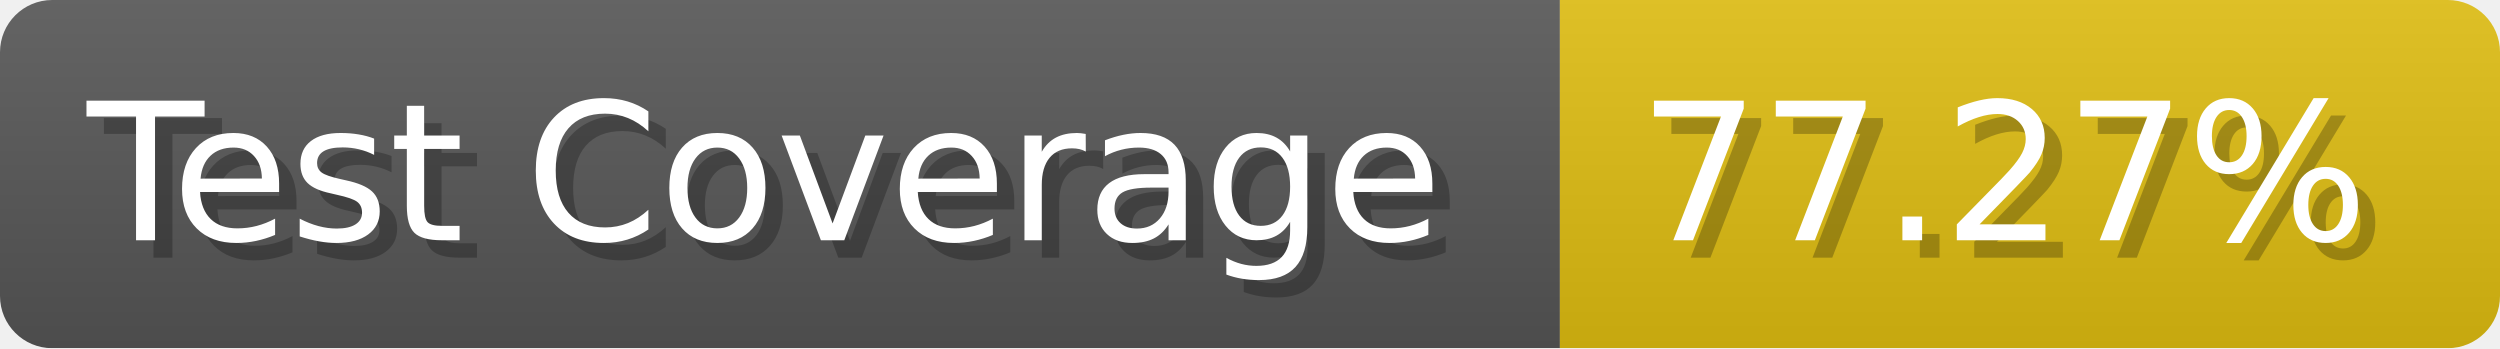
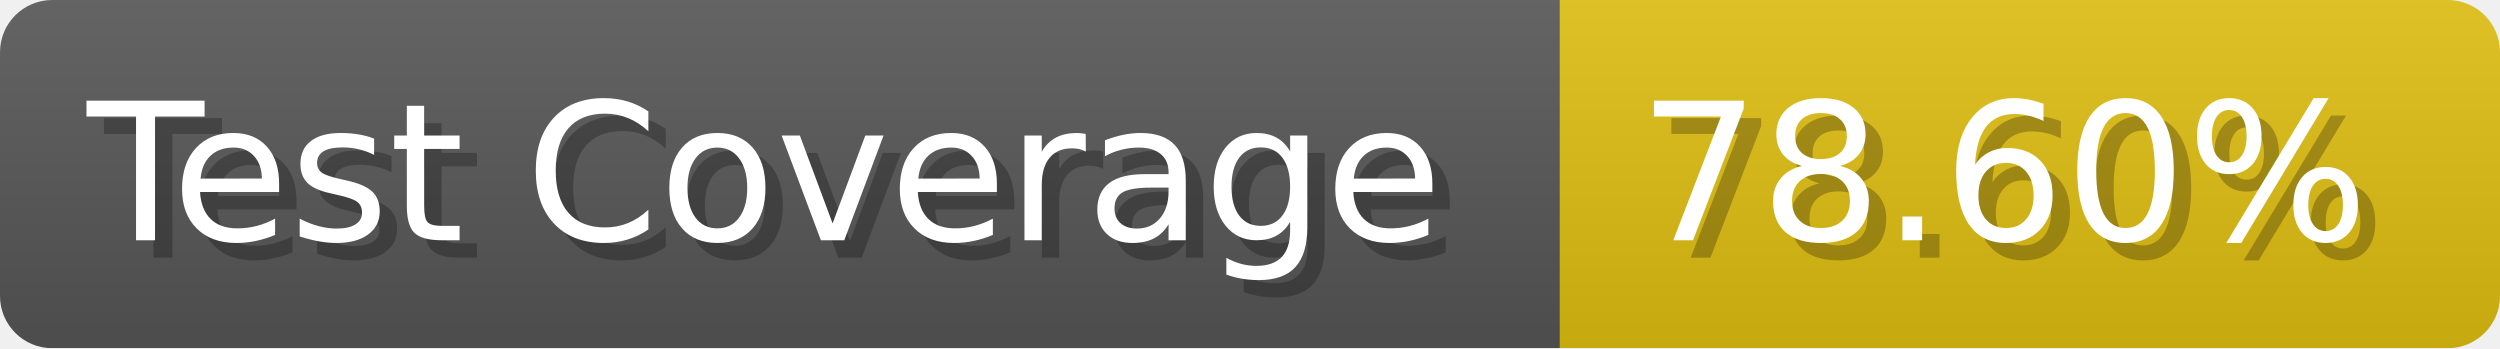
- <svg xmlns="http://www.w3.org/2000/svg" width="143.6" height="20" viewBox="0 0 1436 200" role="img" aria-label="Test Coverage: 77.27%">
+ <svg xmlns="http://www.w3.org/2000/svg" width="143.6" height="20" viewBox="0 0 1436 200" role="img" aria-label="Test Coverage: 78.60%">
  <linearGradient id="a" x2="0" y2="100%">
    <stop offset="0" stop-opacity=".1" stop-color="#EEE" />
    <stop offset="1" stop-opacity=".1" />
  </linearGradient>
  <mask id="m">
    <rect width="1436" height="200" rx="30" fill="#FFF" />
  </mask>
  <g mask="url(#m)">
    <rect width="896" height="200" fill="#555" />
    <rect width="540" height="200" fill="#DB1" x="896" />
    <rect width="1436" height="200" fill="url(#a)" />
  </g>
  <g aria-hidden="true" fill="#fff" text-anchor="start" font-family="Verdana,DejaVu Sans,sans-serif" font-size="110">
    <text x="60" y="148" textLength="796" fill="#000" opacity="0.25">Test Coverage</text>
    <text x="50" y="138" textLength="796">Test Coverage</text>
-     <text x="951" y="148" textLength="440" fill="#000" opacity="0.25">77.27%</text>
-     <text x="941" y="138" textLength="440">77.27%</text>
+     <text x="951" y="148" textLength="440" fill="#000" opacity="0.25">78.60%</text>
+     <text x="941" y="138" textLength="440">78.60%</text>
  </g>
</svg>
